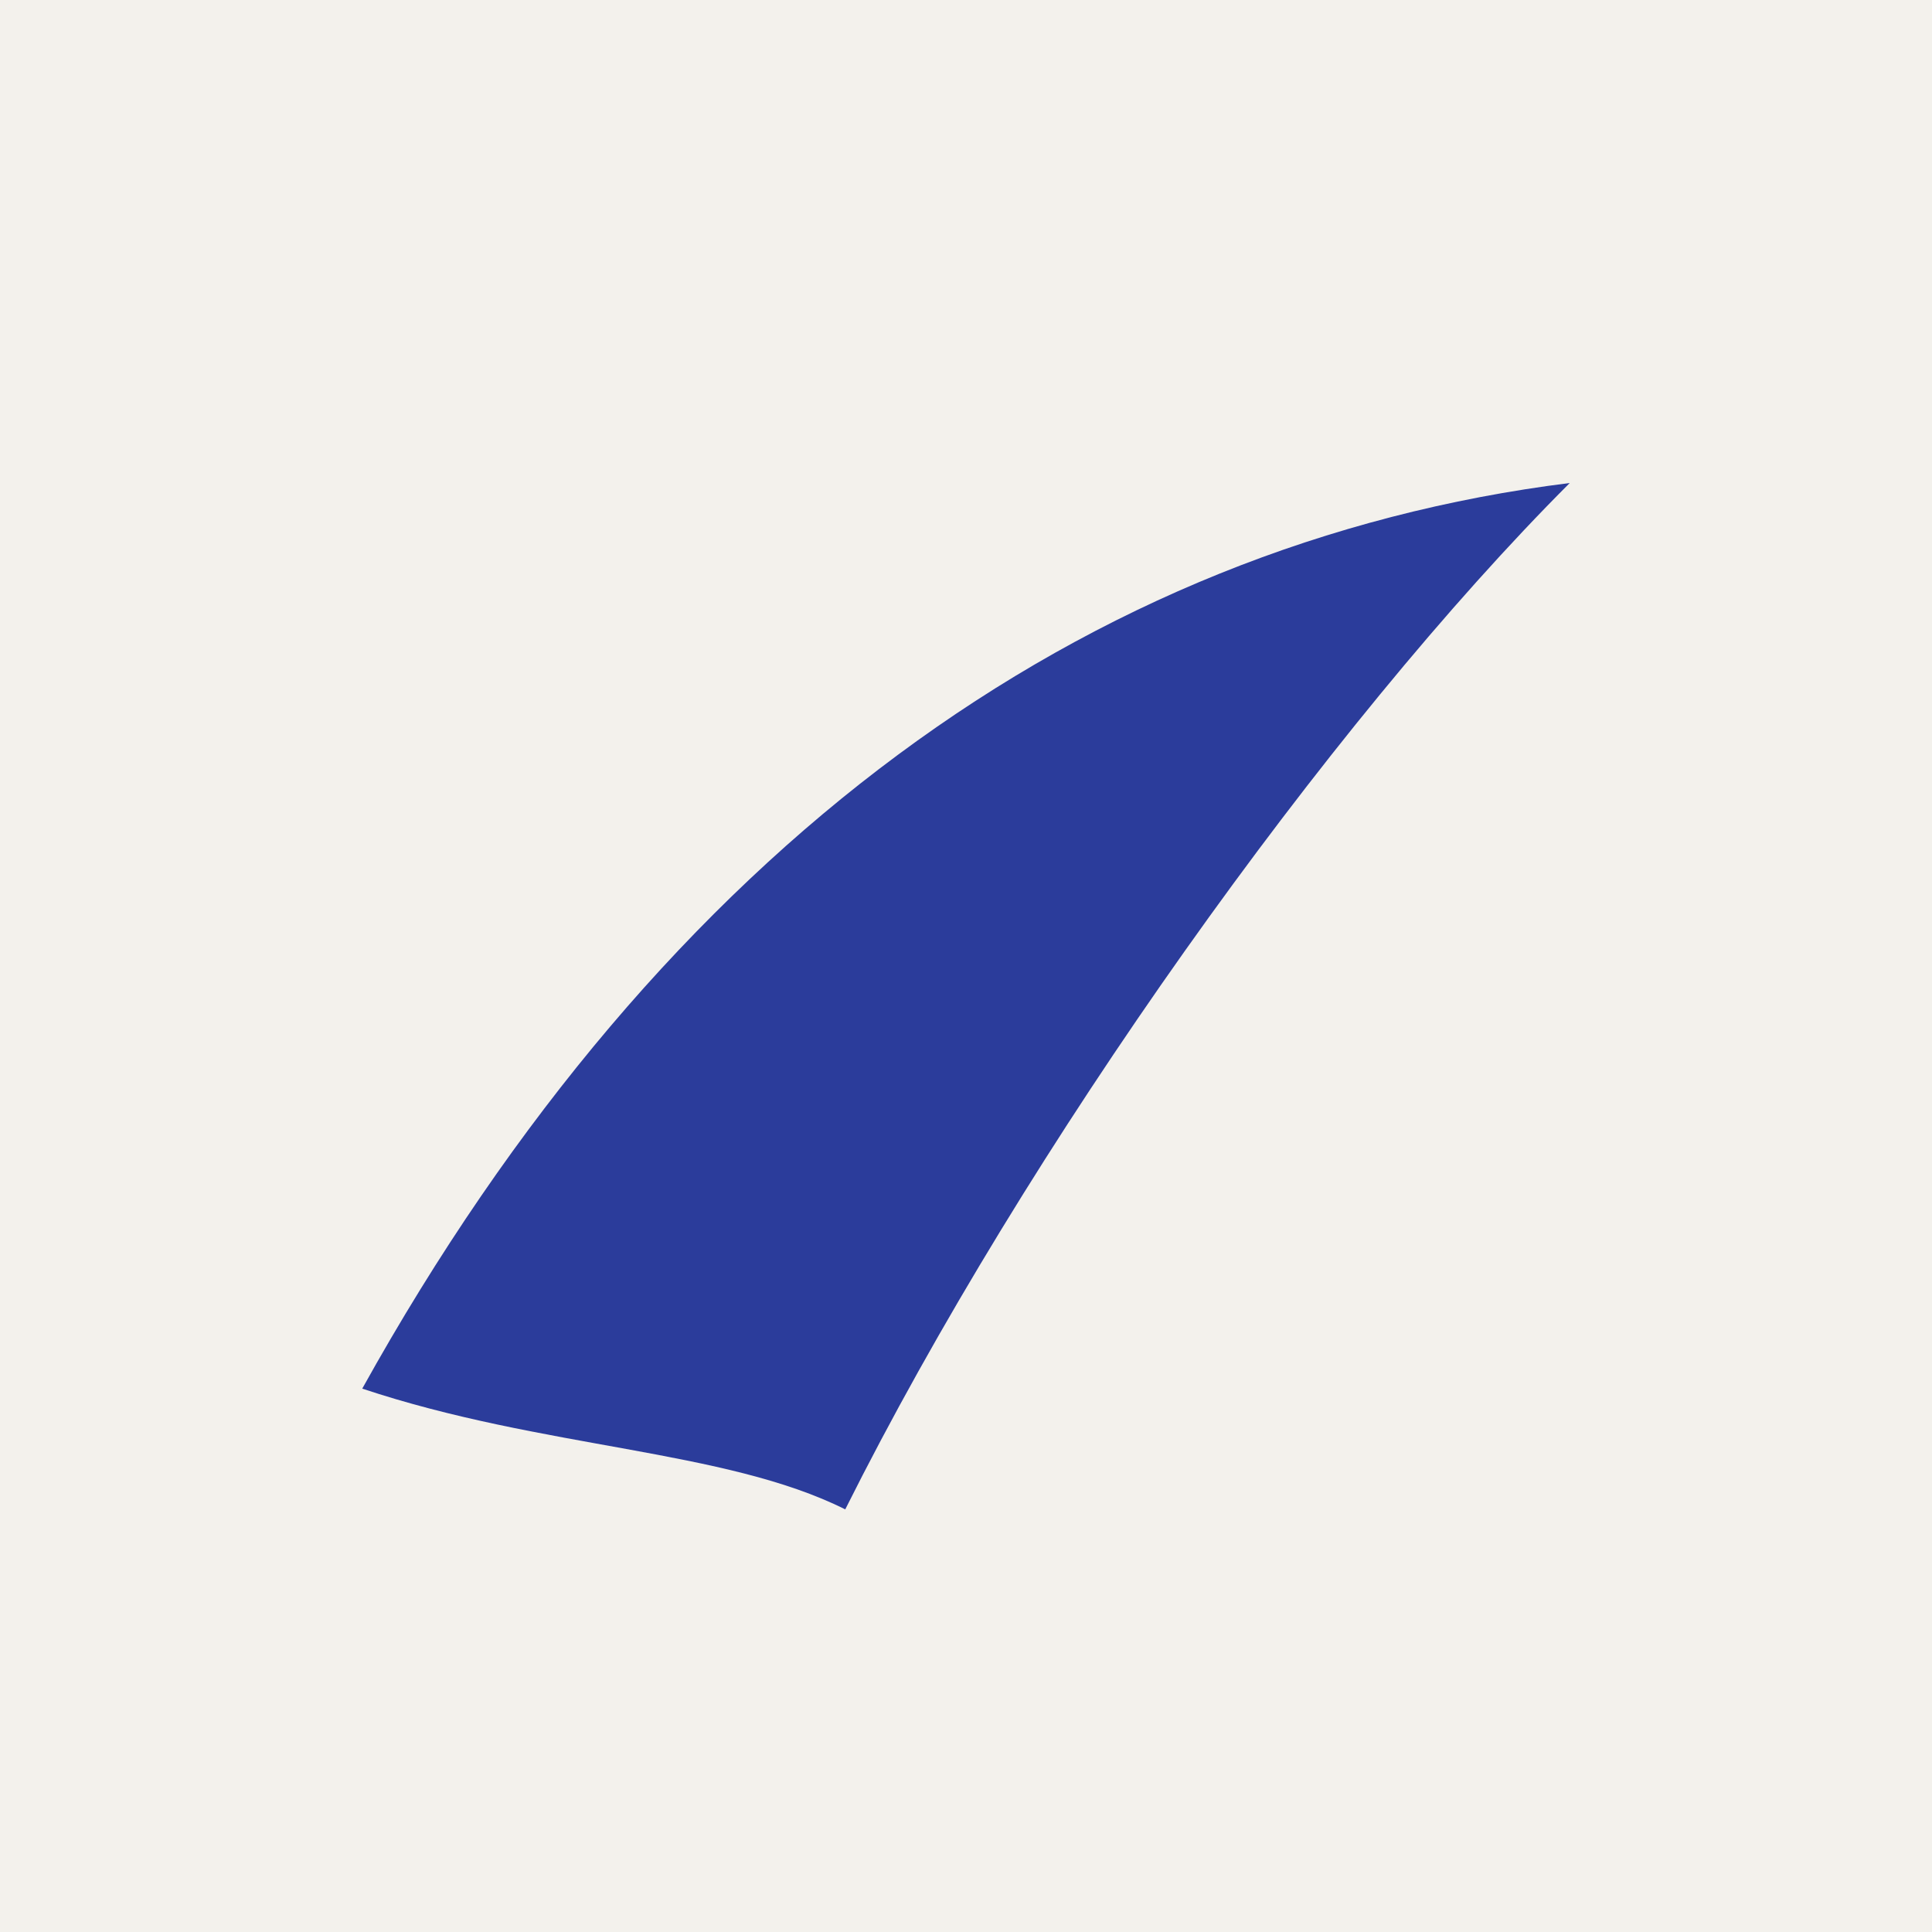
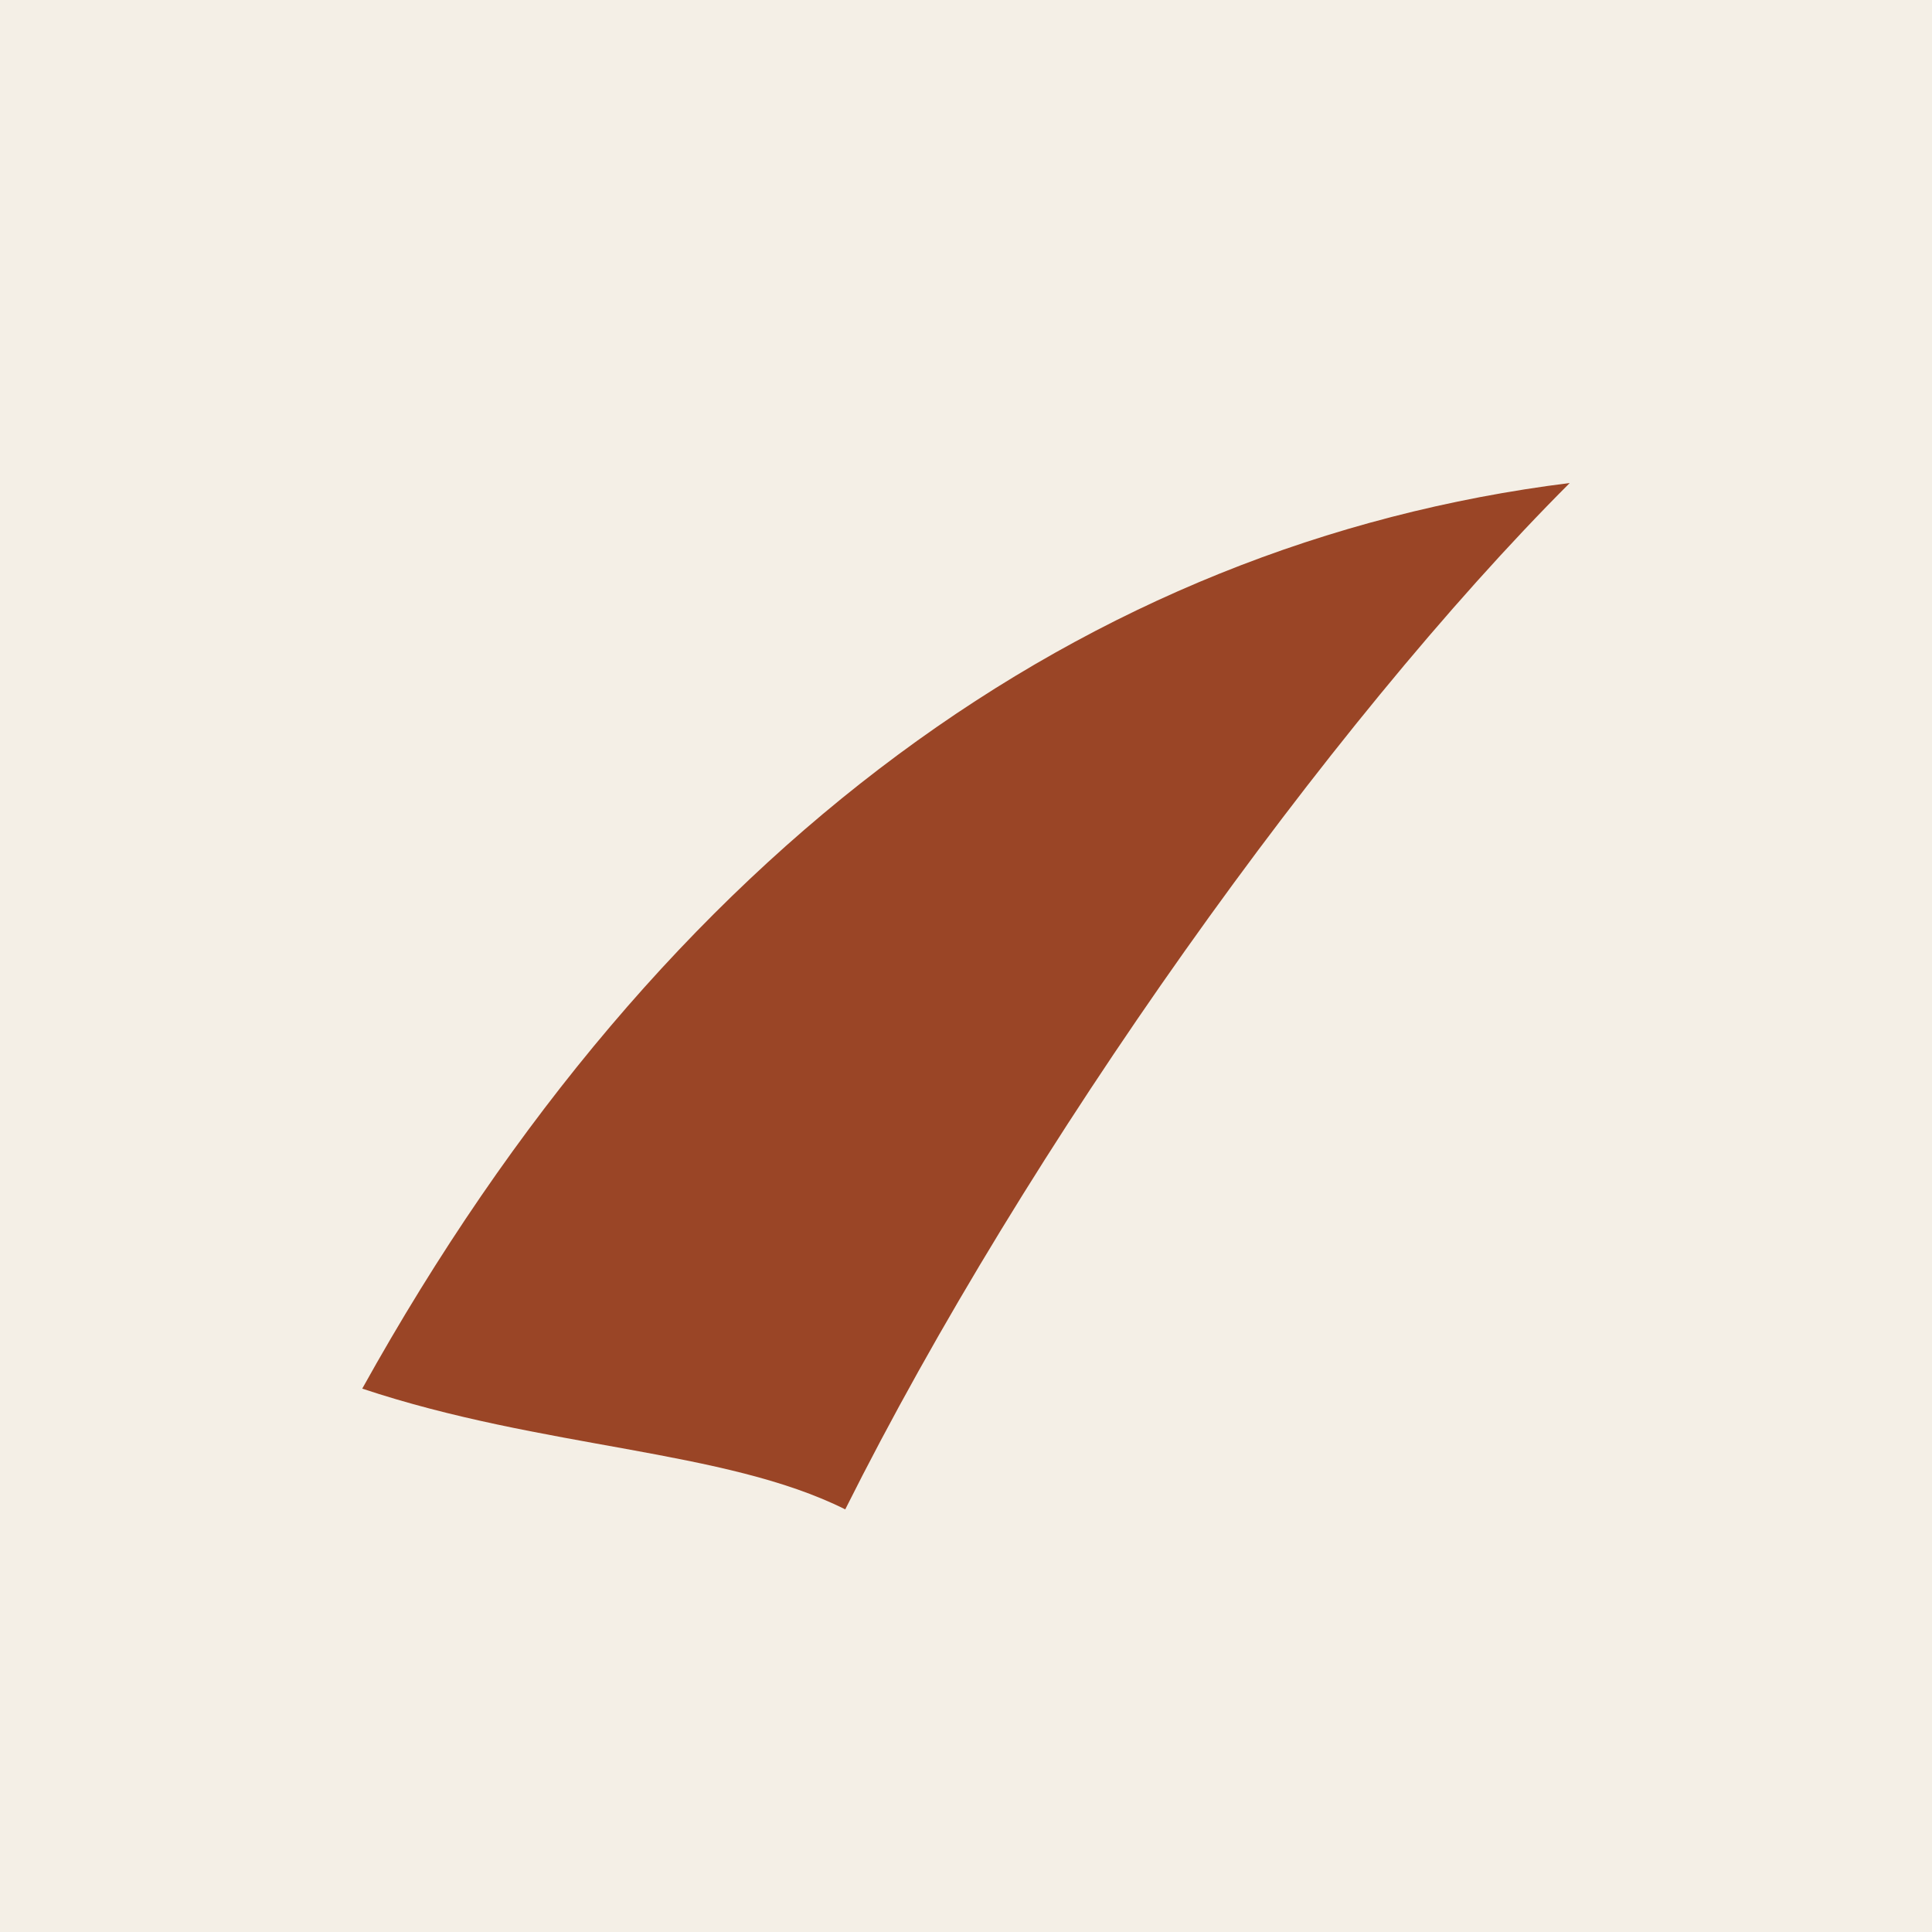
<svg xmlns="http://www.w3.org/2000/svg" viewBox="0 0 32 32">
-   <rect width="32" height="32" fill="#F3F1EC" />
-   <path d="M6 23c5-9 12-14 20-15-4 4-9 11-12 17-2-1-5-1-8-2z" fill="#2B3C9B" />
+   <rect width="32" height="32" fill="#F4EFE6" />
+   <path d="M6 23c5-9 12-14 20-15-4 4-9 11-12 17-2-1-5-1-8-2z" fill="#9A4526" />
</svg>
